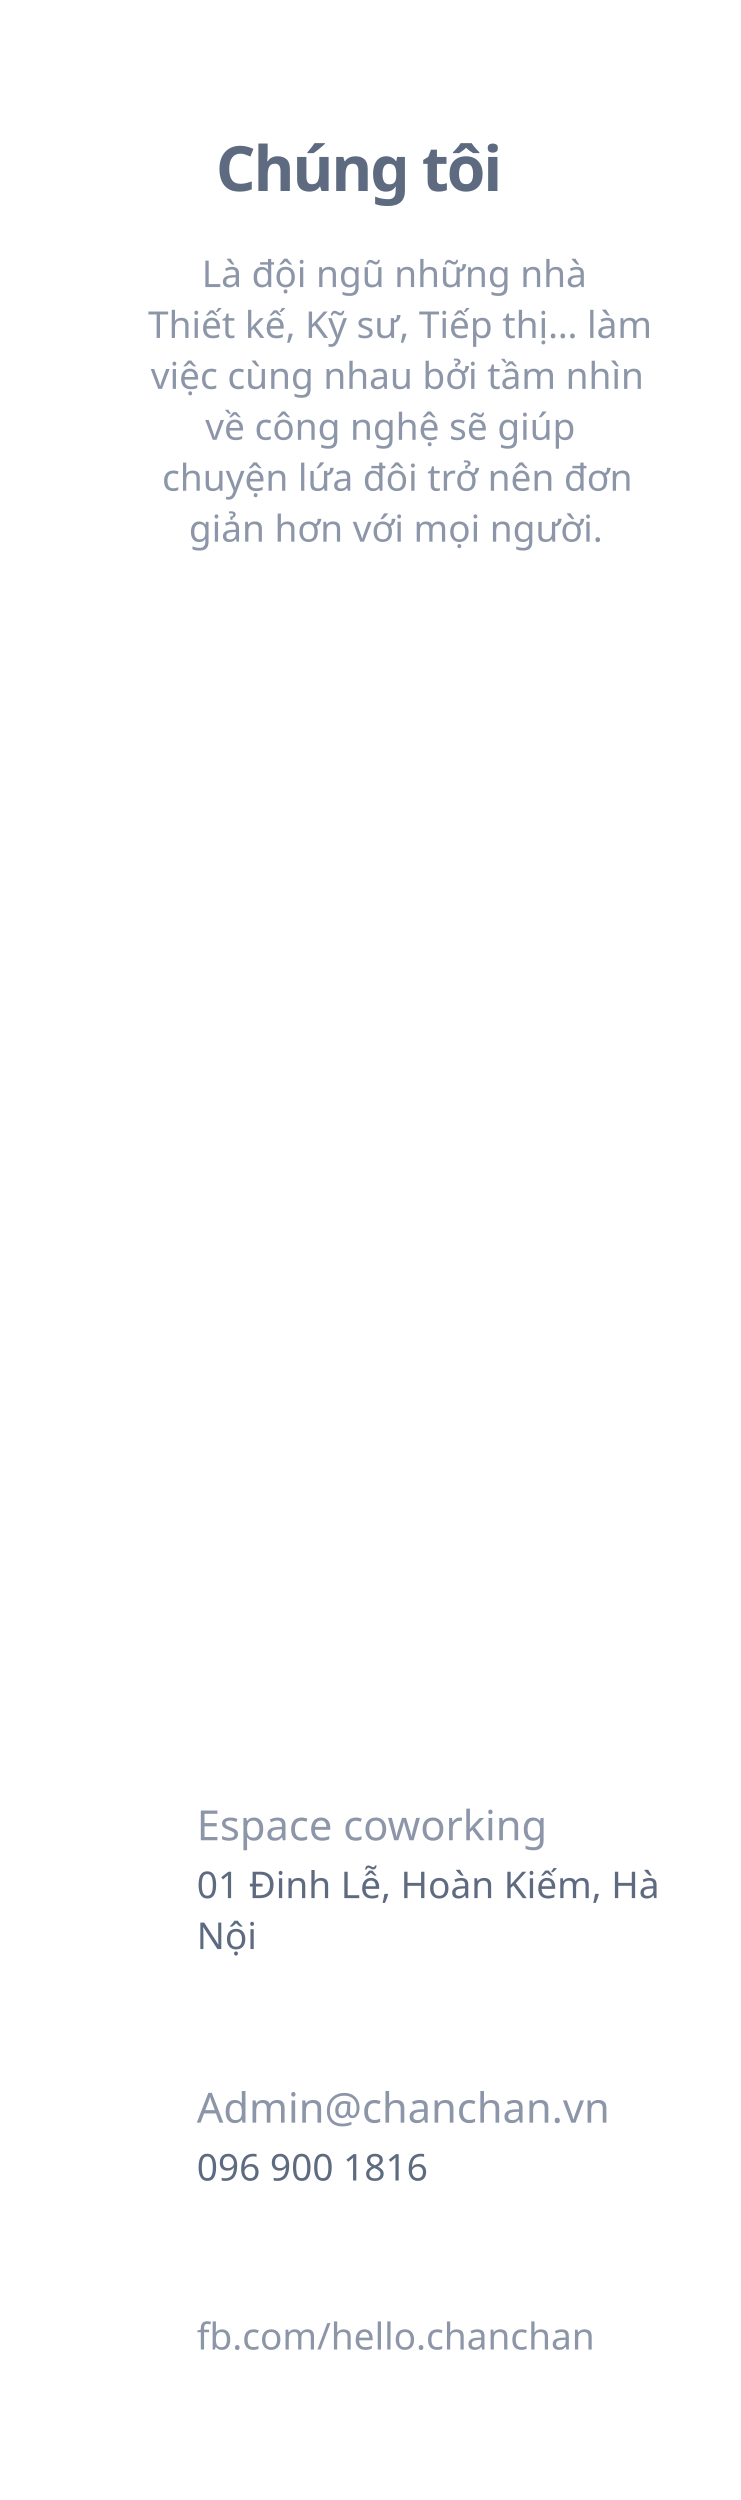
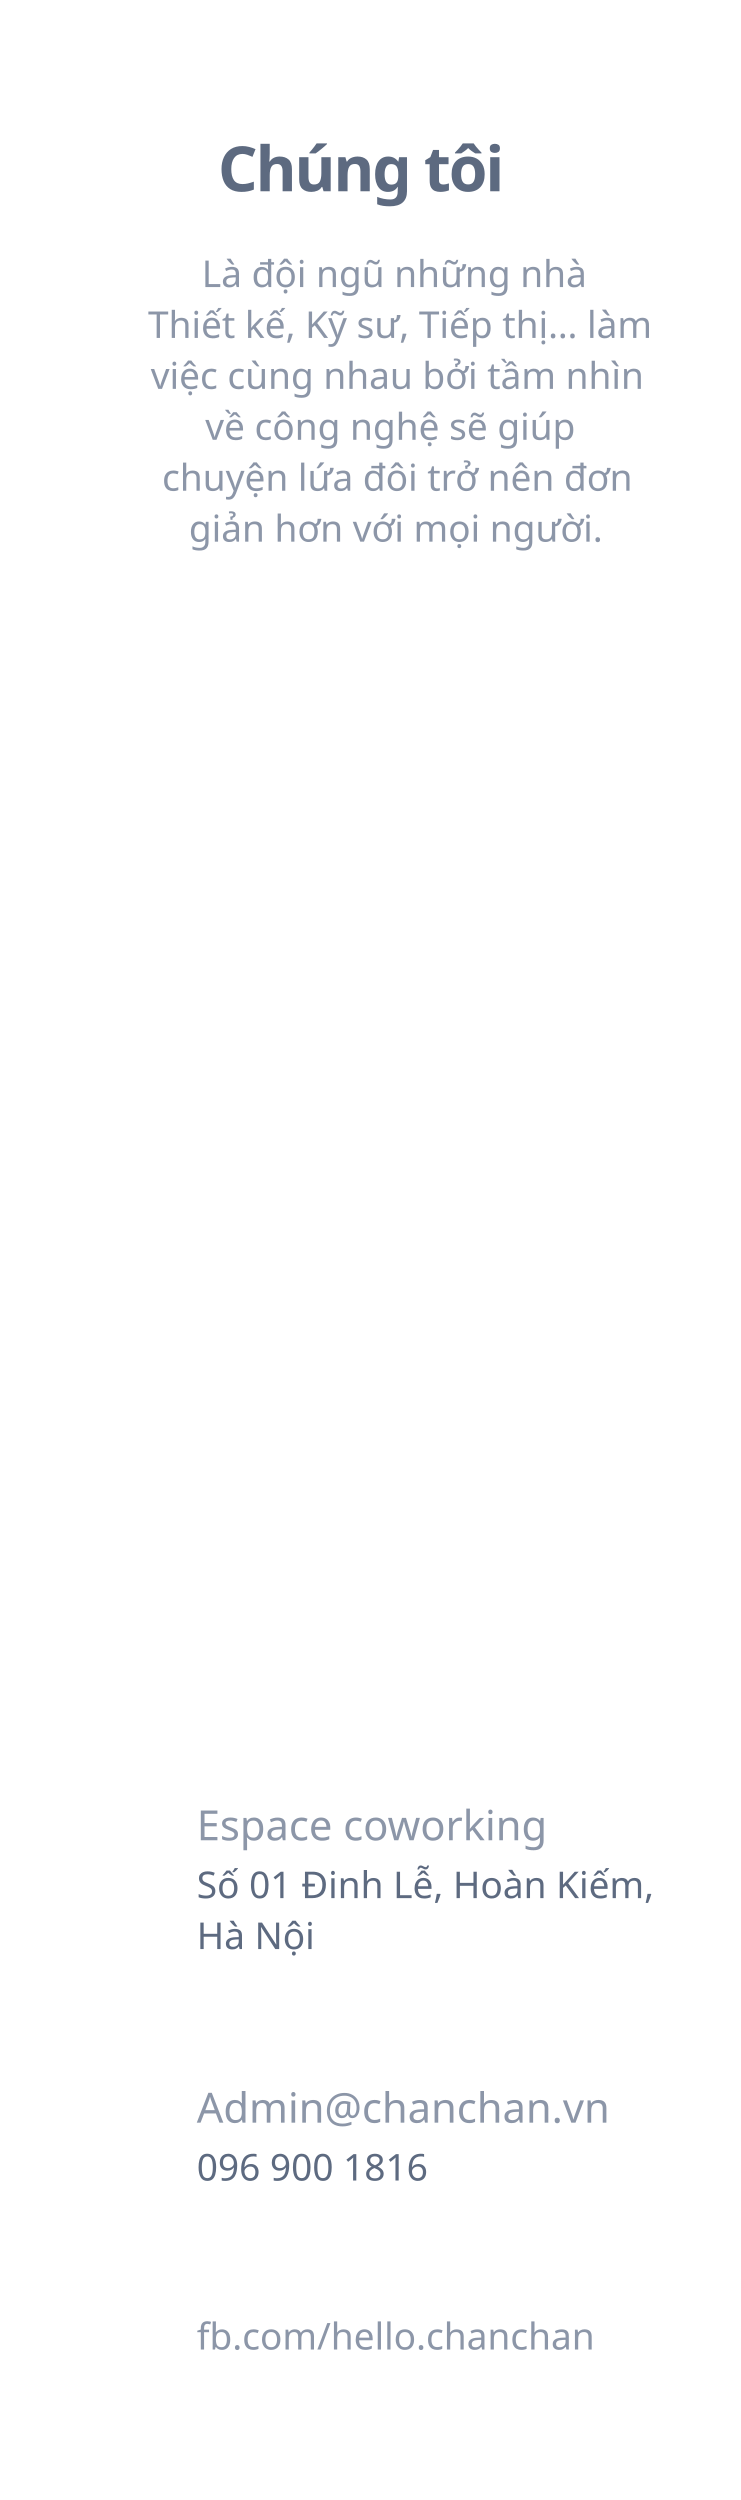
<svg xmlns="http://www.w3.org/2000/svg" width="320px" height="1080px" viewBox="0 0 320 1080" version="1.1">
  <g id="5" stroke="none" stroke-width="1" fill="none" fill-rule="evenodd">
-     <text id="Chúng-tôi" font-family="SFCompactDisplay-Black, SF Compact Display" font-size="27" font-weight="700" line-spacing="31" letter-spacing="-0.93" fill="#5D6A80">
-       <tspan x="93.237" y="82.523">Chúng tôi</tspan>
+     <text id="Chúng-tôi" font-family="SFCompactDisplay-Heavy, SF Compact Display" font-size="27" font-weight="600" line-spacing="31" letter-spacing="-0.93" fill="#5D6A80">
+       <tspan x="94.127" y="82.642">Chúng tôi</tspan>
    </text>
    <text id="Là-đội-ngũ-những-nhà" font-family="SFCompactDisplay-Light, SF Compact Display" font-size="16" font-weight="300" line-spacing="22" fill="#8C96A8">
      <tspan x="87.172" y="124">Là đội ngũ những nhà </tspan>
      <tspan x="63.938" y="146">Thiết kế, Kỹ sư, Tiếp thị…  làm </tspan>
      <tspan x="65.121" y="168">việc cùng nhau bởi tầm nhìn </tspan>
      <tspan x="88.656" y="190">về công nghệ sẽ giúp </tspan>
      <tspan x="70.016" y="212">chuyện lứa đôi trở nên đơn </tspan>
      <tspan x="81.602" y="234">giản hơn với mọi người.</tspan>
    </text>
    <text id="Admin@chanchan.vn" font-family="SFCompactDisplay-Semibold, SF Compact Display" font-size="18" font-weight="500" line-spacing="22" fill="#8C96A8">
      <tspan x="85" y="917">Admin@chanchan.vn</tspan>
    </text>
    <text id="096-900-1816" font-family="SFCompactDisplay-Light, SF Compact Display" font-size="16" font-weight="300" line-spacing="22" fill="#5D6A80">
      <tspan x="85" y="942">096 900 1816</tspan>
    </text>
    <text id="fb.com/hello.chancha" font-family="SFCompactDisplay-Semibold, SF Compact Display" font-size="16" font-weight="500" line-spacing="22" fill="#8C96A8">
      <tspan x="85" y="1015">fb.com/hello.chanchan</tspan>
    </text>
    <text id="Espace-coworking" font-family="SFCompactDisplay-Semibold, SF Compact Display" font-size="18" font-weight="500" line-spacing="22" fill="#8C96A8">
      <tspan x="85" y="795">Espace coworking</tspan>
    </text>
-     <text id="01-Đinh-Lễ,-Hoàn-Kiế" font-family="SFCompactDisplay-Light, SF Compact Display" font-size="16" font-weight="300" line-spacing="22" fill="#5D6A80">
-       <tspan x="85" y="820">01 Đinh Lễ, Hoàn Kiếm, Hà </tspan>
-       <tspan x="85" y="842">Nội</tspan>
+     <text id="Số-01-Đinh-Lễ,-Hoàn" font-family="SFCompactDisplay-Light, SF Compact Display" font-size="16" font-weight="300" line-spacing="22" fill="#5D6A80">
+       <tspan x="85" y="820">Số 01 Đinh Lễ, Hoàn Kiếm, </tspan>
+       <tspan x="85" y="842">Hà Nội</tspan>
    </text>
  </g>
</svg>
